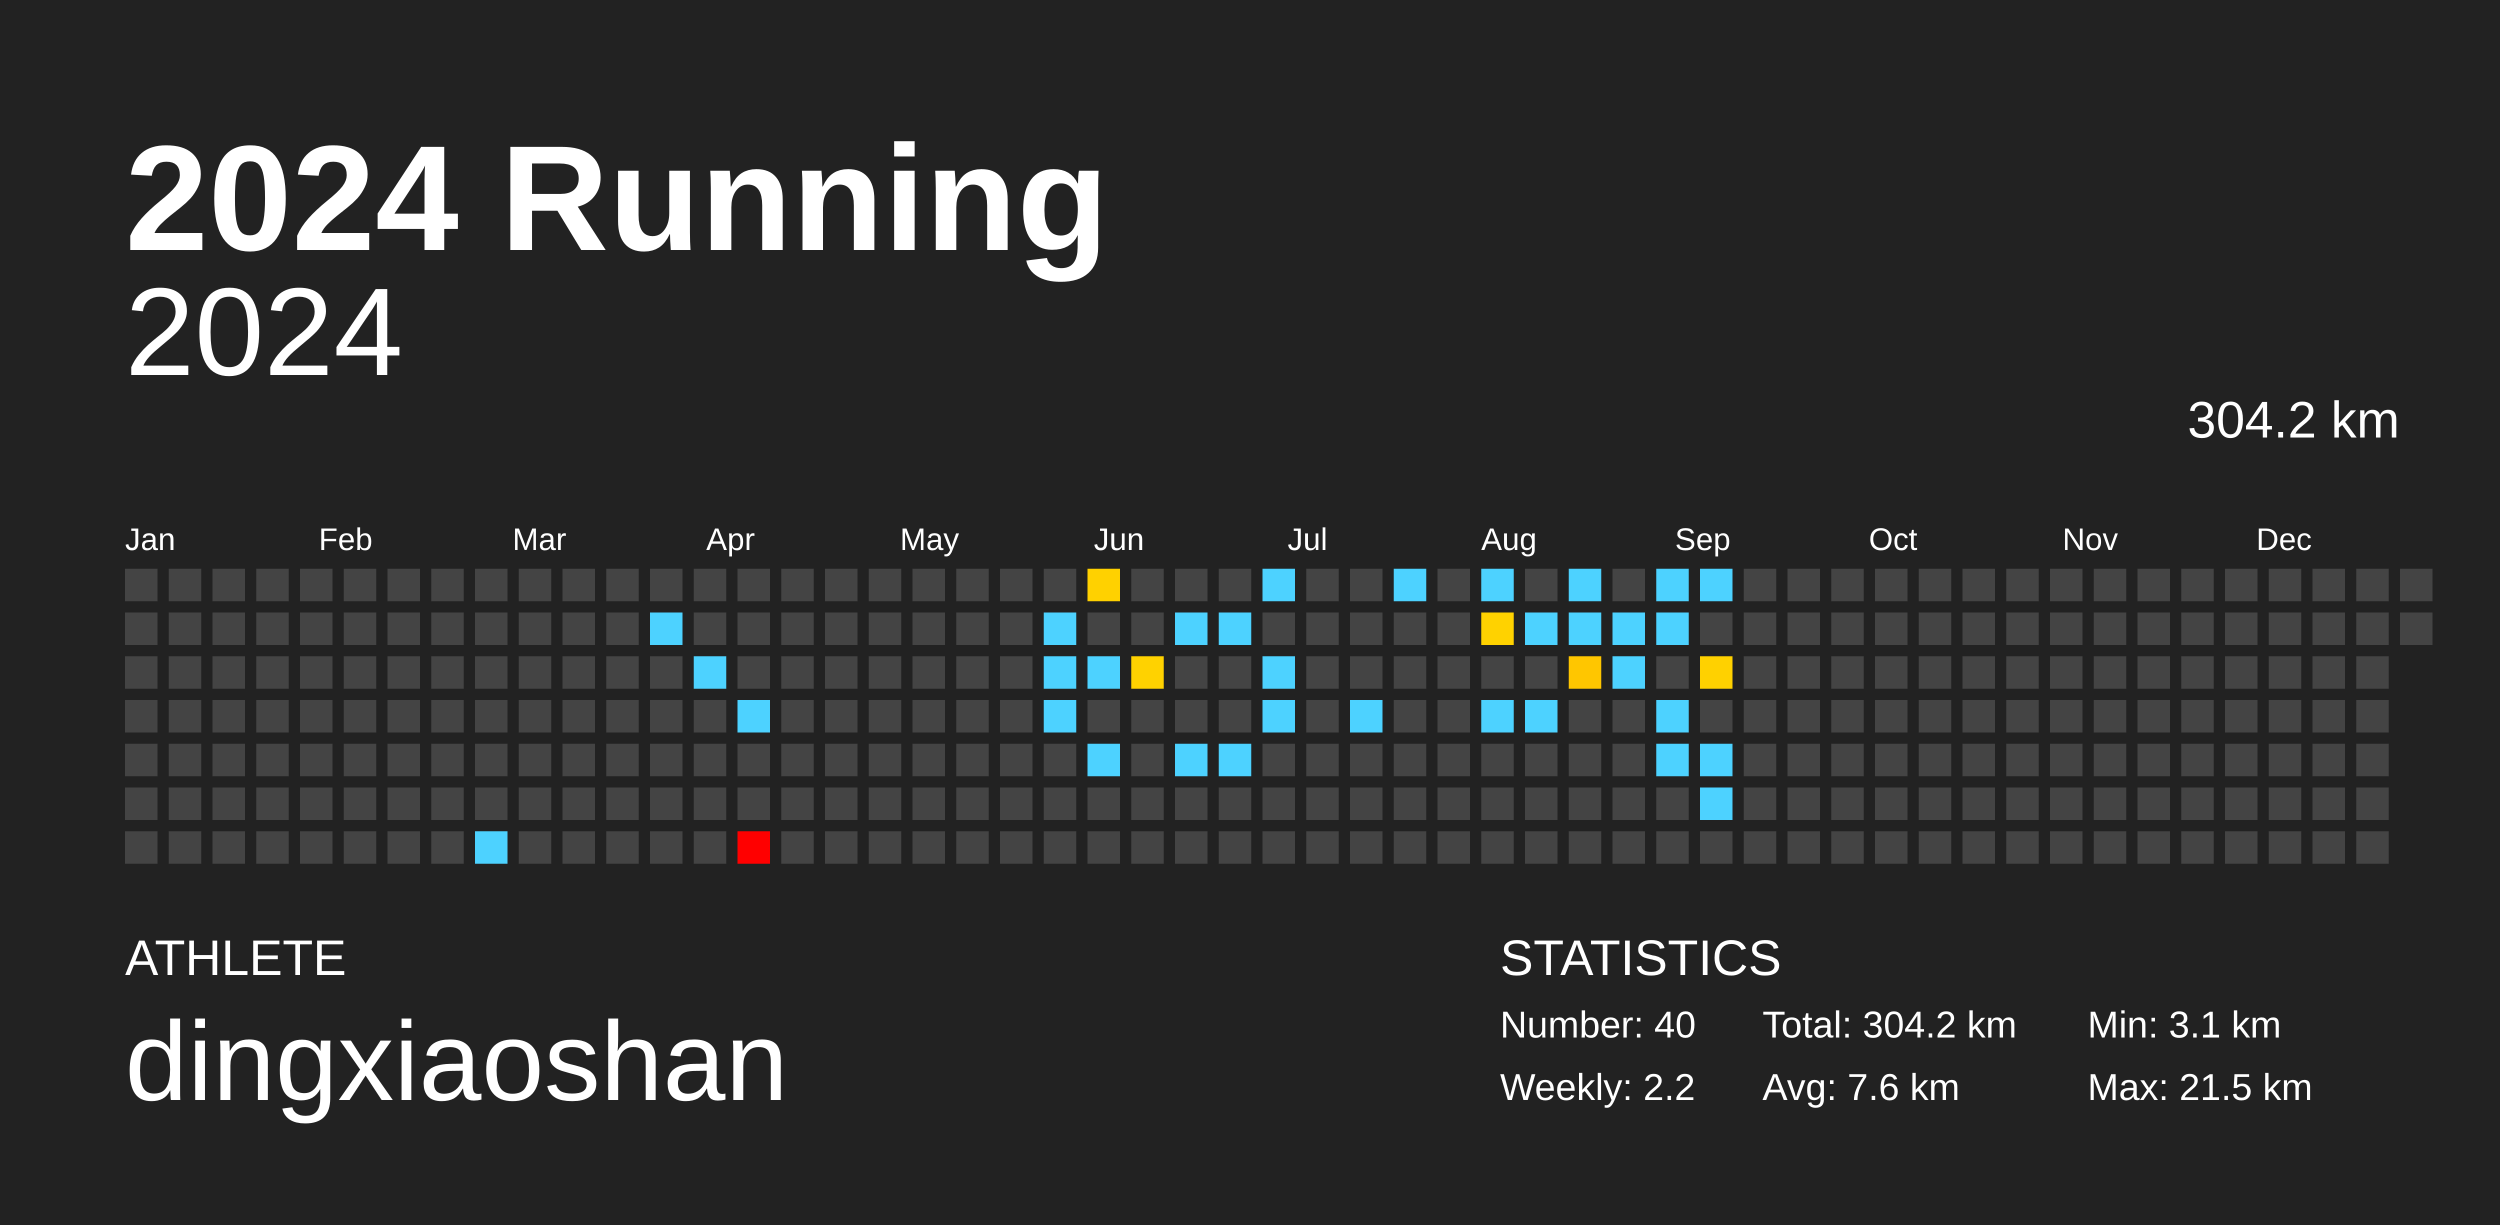
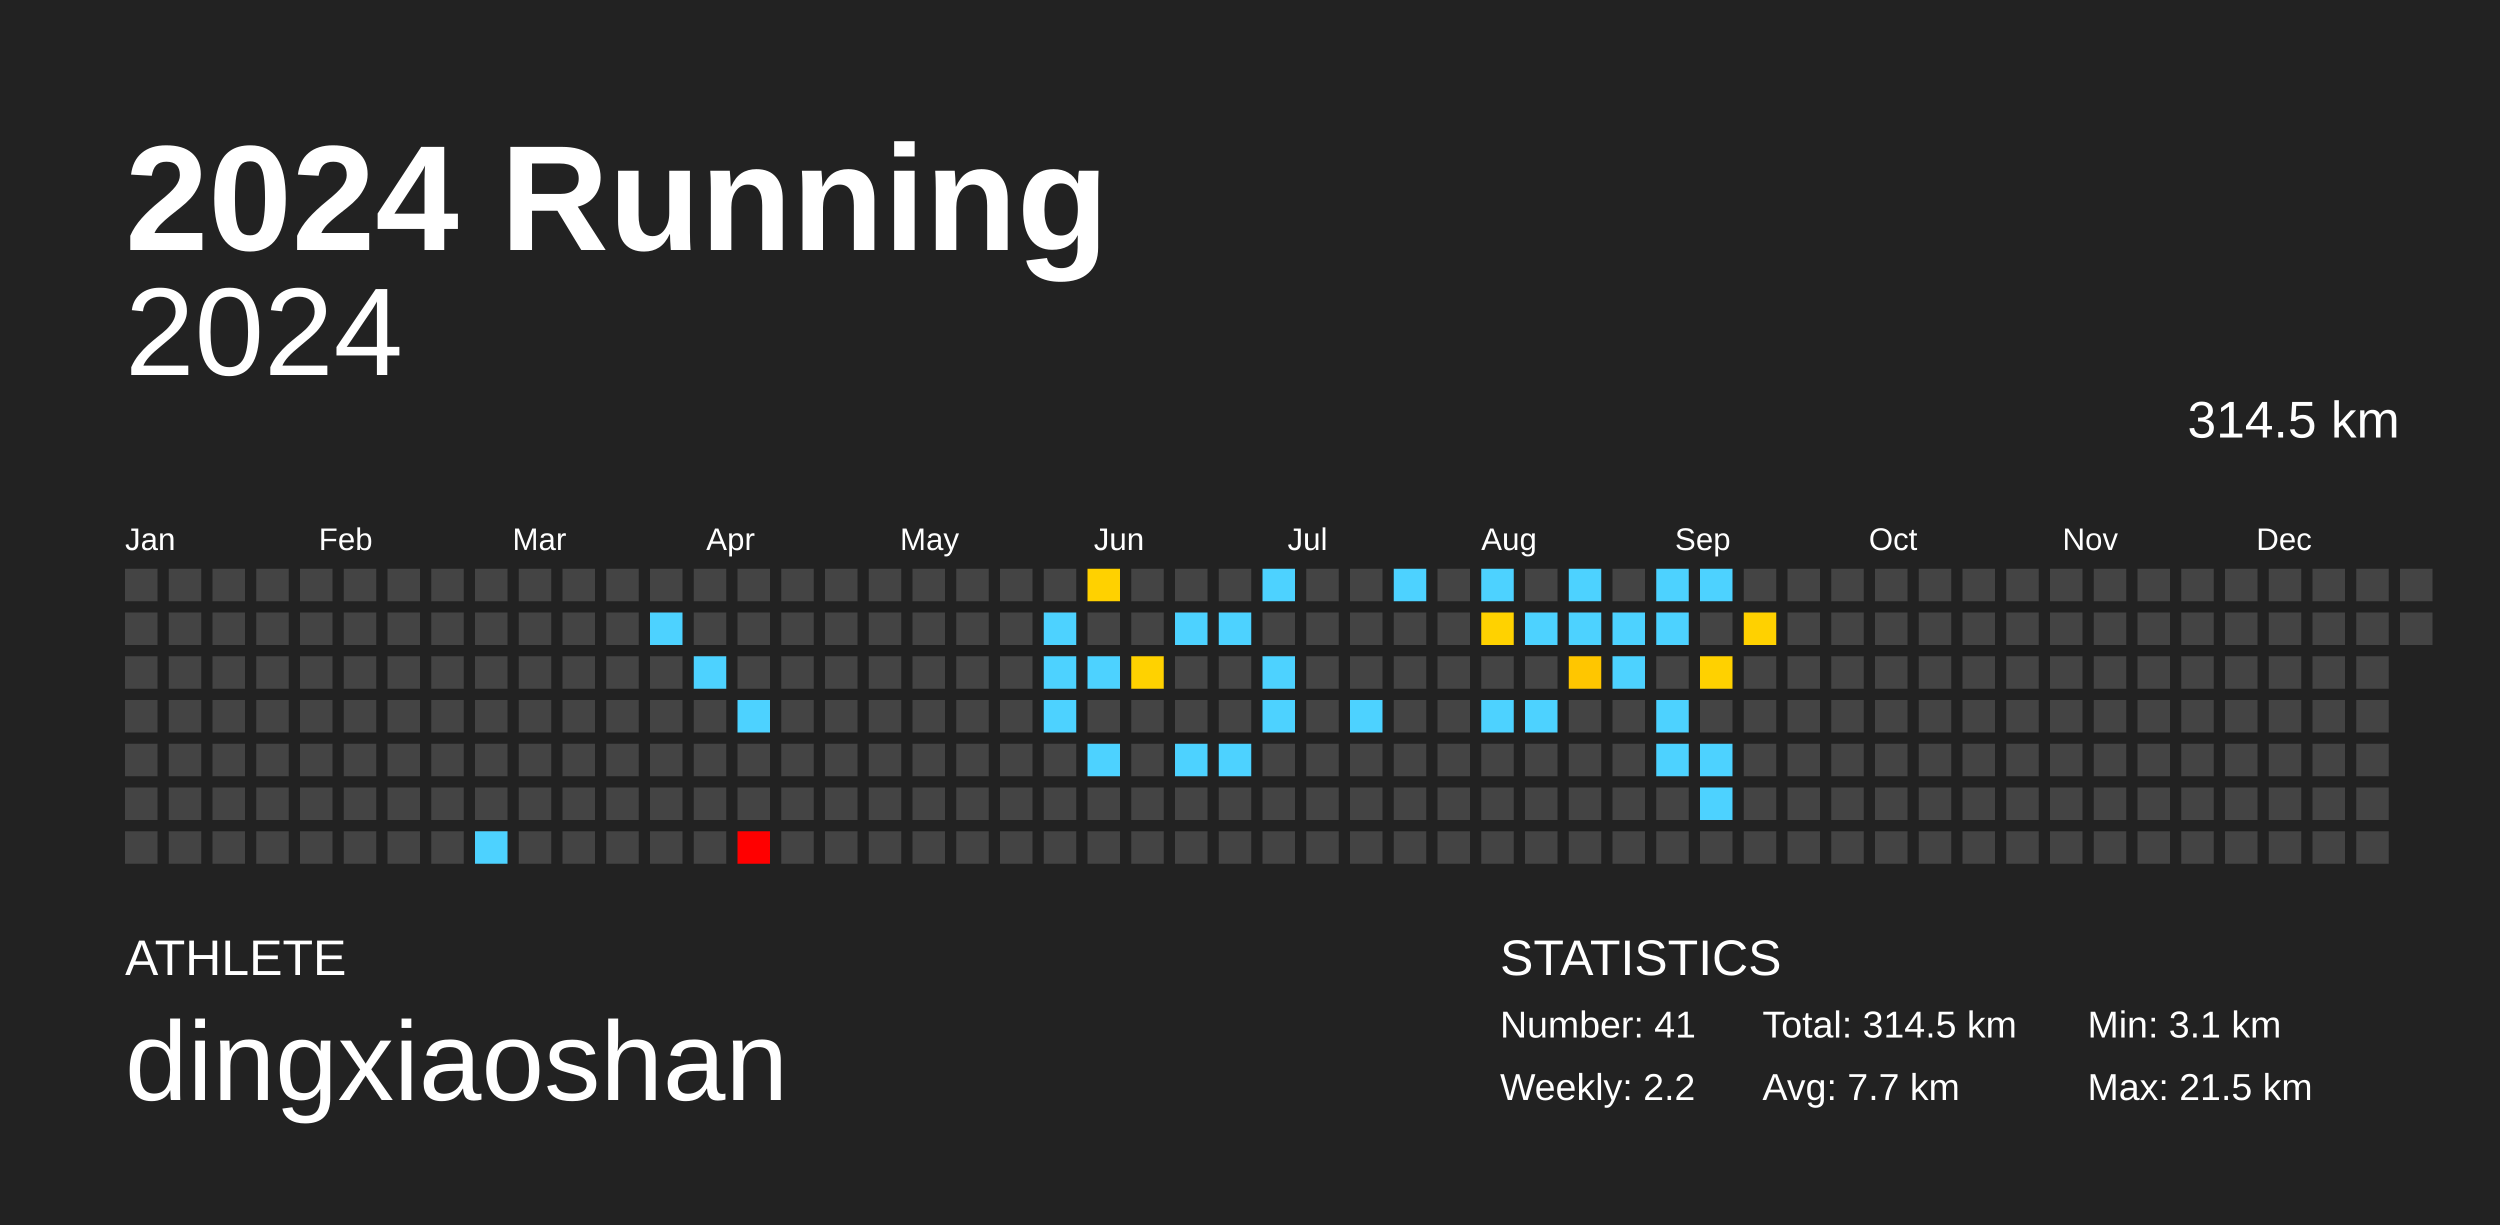
<svg xmlns="http://www.w3.org/2000/svg" baseProfile="full" height="98mm" version="1.1" viewBox="0,0,200,98" width="200mm">
  <defs />
  <rect fill="#222222" height="98" width="200" x="0" y="0" />
  <text fill="#FFFFFF" style="font-size:12px; font-family:Arial; font-weight:bold;" x="10" y="20">2024 Running</text>
  <text fill="#FFFFFF" style="font-size:4px; font-family:Arial" x="10" y="78">ATHLETE</text>
  <text fill="#FFFFFF" style="font-size:9px; font-family:Arial" x="10" y="88">dingxiaoshan</text>
  <text fill="#FFFFFF" style="font-size:4px; font-family:Arial" x="120" y="78">STATISTICS</text>
-   <text fill="#FFFFFF" style="font-size:3px; font-family:Arial" x="120" y="83">Number: 40</text>
+   <text fill="#FFFFFF" style="font-size:3px; font-family:Arial" x="120" y="83">Number: 41</text>
  <text fill="#FFFFFF" style="font-size:3px; font-family:Arial" x="120" y="88">Weekly: 2.2</text>
-   <text fill="#FFFFFF" style="font-size:3px; font-family:Arial" x="141" y="83">Total: 304.2 km</text>
-   <text fill="#FFFFFF" style="font-size:3px; font-family:Arial" x="141" y="88">Avg: 7.6 km</text>
+   <text fill="#FFFFFF" style="font-size:3px; font-family:Arial" x="141" y="83">Total: 314.5 km</text>
+   <text fill="#FFFFFF" style="font-size:3px; font-family:Arial" x="141" y="88">Avg: 7.7 km</text>
  <text fill="#FFFFFF" style="font-size:3px; font-family:Arial" x="167" y="83">Min: 3.1 km</text>
  <text fill="#FFFFFF" style="font-size:3px; font-family:Arial" x="167" y="88">Max: 21.5 km</text>
  <text alignment-baseline="hanging" fill="#FFFFFF" style="font-size:10.0px; font-family:Arial;" x="10" y="30">2024</text>
-   <text alignment-baseline="hanging" fill="#FFFFFF" style="font-size:4.125px; font-family:Arial;" x="175" y="35">304.2 km</text>
+   <text alignment-baseline="hanging" fill="#FFFFFF" style="font-size:4.125px; font-family:Arial;" x="175" y="35">314.5 km</text>
  <text fill="#FFFFFF" style="font-size:2.5px; font-family:Arial" x="10.0" y="44">Jan</text>
  <text fill="#FFFFFF" style="font-size:2.5px; font-family:Arial" x="25.5" y="44">Feb</text>
  <text fill="#FFFFFF" style="font-size:2.5px; font-family:Arial" x="41.0" y="44">Mar</text>
  <text fill="#FFFFFF" style="font-size:2.5px; font-family:Arial" x="56.5" y="44">Apr</text>
  <text fill="#FFFFFF" style="font-size:2.5px; font-family:Arial" x="72.0" y="44">May</text>
  <text fill="#FFFFFF" style="font-size:2.5px; font-family:Arial" x="87.5" y="44">Jun</text>
  <text fill="#FFFFFF" style="font-size:2.5px; font-family:Arial" x="103.0" y="44">Jul</text>
  <text fill="#FFFFFF" style="font-size:2.5px; font-family:Arial" x="118.5" y="44">Aug</text>
  <text fill="#FFFFFF" style="font-size:2.5px; font-family:Arial" x="134.0" y="44">Sep</text>
  <text fill="#FFFFFF" style="font-size:2.5px; font-family:Arial" x="149.5" y="44">Oct</text>
  <text fill="#FFFFFF" style="font-size:2.5px; font-family:Arial" x="165.0" y="44">Nov</text>
  <text fill="#FFFFFF" style="font-size:2.5px; font-family:Arial" x="180.5" y="44">Dec</text>
  <rect fill="#444444" height="2.6" width="2.6" x="10.0" y="45.5" />
  <rect fill="#444444" height="2.6" width="2.6" x="10.0" y="49.0" />
  <rect fill="#444444" height="2.6" width="2.6" x="10.0" y="52.5" />
  <rect fill="#444444" height="2.6" width="2.6" x="10.0" y="56.0" />
  <rect fill="#444444" height="2.6" width="2.6" x="10.0" y="59.5" />
  <rect fill="#444444" height="2.6" width="2.6" x="10.0" y="63.0" />
  <rect fill="#444444" height="2.6" width="2.6" x="10.0" y="66.5" />
  <rect fill="#444444" height="2.6" width="2.6" x="13.5" y="45.5" />
  <rect fill="#444444" height="2.6" width="2.6" x="13.5" y="49.0" />
  <rect fill="#444444" height="2.6" width="2.6" x="13.5" y="52.5" />
  <rect fill="#444444" height="2.6" width="2.6" x="13.5" y="56.0" />
  <rect fill="#444444" height="2.6" width="2.6" x="13.5" y="59.5" />
  <rect fill="#444444" height="2.6" width="2.6" x="13.5" y="63.0" />
  <rect fill="#444444" height="2.6" width="2.6" x="13.5" y="66.5" />
  <rect fill="#444444" height="2.6" width="2.6" x="17.0" y="45.5" />
  <rect fill="#444444" height="2.6" width="2.6" x="17.0" y="49.0" />
  <rect fill="#444444" height="2.6" width="2.6" x="17.0" y="52.5" />
  <rect fill="#444444" height="2.6" width="2.6" x="17.0" y="56.0" />
  <rect fill="#444444" height="2.6" width="2.6" x="17.0" y="59.5" />
  <rect fill="#444444" height="2.6" width="2.6" x="17.0" y="63.0" />
  <rect fill="#444444" height="2.6" width="2.6" x="17.0" y="66.5" />
  <rect fill="#444444" height="2.6" width="2.6" x="20.5" y="45.5" />
  <rect fill="#444444" height="2.6" width="2.6" x="20.5" y="49.0" />
  <rect fill="#444444" height="2.6" width="2.6" x="20.5" y="52.5" />
  <rect fill="#444444" height="2.6" width="2.6" x="20.5" y="56.0" />
  <rect fill="#444444" height="2.6" width="2.6" x="20.5" y="59.5" />
  <rect fill="#444444" height="2.6" width="2.6" x="20.5" y="63.0" />
  <rect fill="#444444" height="2.6" width="2.6" x="20.5" y="66.5" />
  <rect fill="#444444" height="2.6" width="2.6" x="24.0" y="45.5" />
  <rect fill="#444444" height="2.6" width="2.6" x="24.0" y="49.0" />
  <rect fill="#444444" height="2.6" width="2.6" x="24.0" y="52.5" />
  <rect fill="#444444" height="2.6" width="2.6" x="24.0" y="56.0" />
  <rect fill="#444444" height="2.6" width="2.6" x="24.0" y="59.5" />
  <rect fill="#444444" height="2.6" width="2.6" x="24.0" y="63.0" />
  <rect fill="#444444" height="2.6" width="2.6" x="24.0" y="66.5" />
  <rect fill="#444444" height="2.6" width="2.6" x="27.5" y="45.5" />
  <rect fill="#444444" height="2.6" width="2.6" x="27.5" y="49.0" />
  <rect fill="#444444" height="2.6" width="2.6" x="27.5" y="52.5" />
  <rect fill="#444444" height="2.6" width="2.6" x="27.5" y="56.0" />
  <rect fill="#444444" height="2.6" width="2.6" x="27.5" y="59.5" />
  <rect fill="#444444" height="2.6" width="2.6" x="27.5" y="63.0" />
  <rect fill="#444444" height="2.6" width="2.6" x="27.5" y="66.5" />
  <rect fill="#444444" height="2.6" width="2.6" x="31.0" y="45.5" />
  <rect fill="#444444" height="2.6" width="2.6" x="31.0" y="49.0" />
  <rect fill="#444444" height="2.6" width="2.6" x="31.0" y="52.5" />
  <rect fill="#444444" height="2.6" width="2.6" x="31.0" y="56.0" />
  <rect fill="#444444" height="2.6" width="2.6" x="31.0" y="59.5" />
  <rect fill="#444444" height="2.6" width="2.6" x="31.0" y="63.0" />
  <rect fill="#444444" height="2.6" width="2.6" x="31.0" y="66.5" />
  <rect fill="#444444" height="2.6" width="2.6" x="34.5" y="45.5" />
  <rect fill="#444444" height="2.6" width="2.6" x="34.5" y="49.0" />
  <rect fill="#444444" height="2.6" width="2.6" x="34.5" y="52.5" />
  <rect fill="#444444" height="2.6" width="2.6" x="34.5" y="56.0" />
  <rect fill="#444444" height="2.6" width="2.6" x="34.5" y="59.5" />
  <rect fill="#444444" height="2.6" width="2.6" x="34.5" y="63.0" />
  <rect fill="#444444" height="2.6" width="2.6" x="34.5" y="66.5" />
  <rect fill="#444444" height="2.6" width="2.6" x="38.0" y="45.5" />
  <rect fill="#444444" height="2.6" width="2.6" x="38.0" y="49.0" />
  <rect fill="#444444" height="2.6" width="2.6" x="38.0" y="52.5" />
  <rect fill="#444444" height="2.6" width="2.6" x="38.0" y="56.0" />
  <rect fill="#444444" height="2.6" width="2.6" x="38.0" y="59.5" />
  <rect fill="#444444" height="2.6" width="2.6" x="38.0" y="63.0" />
  <rect fill="#4dd2ff" height="2.6" width="2.6" x="38.0" y="66.5" />
  <rect fill="#444444" height="2.6" width="2.6" x="41.5" y="45.5" />
  <rect fill="#444444" height="2.6" width="2.6" x="41.5" y="49.0" />
  <rect fill="#444444" height="2.6" width="2.6" x="41.5" y="52.5" />
  <rect fill="#444444" height="2.6" width="2.6" x="41.5" y="56.0" />
  <rect fill="#444444" height="2.6" width="2.6" x="41.5" y="59.5" />
  <rect fill="#444444" height="2.6" width="2.6" x="41.5" y="63.0" />
  <rect fill="#444444" height="2.6" width="2.6" x="41.5" y="66.5" />
  <rect fill="#444444" height="2.6" width="2.6" x="45.0" y="45.5" />
  <rect fill="#444444" height="2.6" width="2.6" x="45.0" y="49.0" />
  <rect fill="#444444" height="2.6" width="2.6" x="45.0" y="52.5" />
  <rect fill="#444444" height="2.6" width="2.6" x="45.0" y="56.0" />
  <rect fill="#444444" height="2.6" width="2.6" x="45.0" y="59.5" />
  <rect fill="#444444" height="2.6" width="2.6" x="45.0" y="63.0" />
  <rect fill="#444444" height="2.6" width="2.6" x="45.0" y="66.5" />
  <rect fill="#444444" height="2.6" width="2.6" x="48.5" y="45.5" />
  <rect fill="#444444" height="2.6" width="2.6" x="48.5" y="49.0" />
  <rect fill="#444444" height="2.6" width="2.6" x="48.5" y="52.5" />
  <rect fill="#444444" height="2.6" width="2.6" x="48.5" y="56.0" />
  <rect fill="#444444" height="2.6" width="2.6" x="48.5" y="59.5" />
  <rect fill="#444444" height="2.6" width="2.6" x="48.5" y="63.0" />
  <rect fill="#444444" height="2.6" width="2.6" x="48.5" y="66.5" />
  <rect fill="#444444" height="2.6" width="2.6" x="52.0" y="45.5" />
  <rect fill="#4dd2ff" height="2.6" width="2.6" x="52.0" y="49.0" />
  <rect fill="#444444" height="2.6" width="2.6" x="52.0" y="52.5" />
  <rect fill="#444444" height="2.6" width="2.6" x="52.0" y="56.0" />
  <rect fill="#444444" height="2.6" width="2.6" x="52.0" y="59.5" />
  <rect fill="#444444" height="2.6" width="2.6" x="52.0" y="63.0" />
  <rect fill="#444444" height="2.6" width="2.6" x="52.0" y="66.5" />
  <rect fill="#444444" height="2.6" width="2.6" x="55.5" y="45.5" />
  <rect fill="#444444" height="2.6" width="2.6" x="55.5" y="49.0" />
  <rect fill="#4dd2ff" height="2.6" width="2.6" x="55.5" y="52.5" />
  <rect fill="#444444" height="2.6" width="2.6" x="55.5" y="56.0" />
  <rect fill="#444444" height="2.6" width="2.6" x="55.5" y="59.5" />
  <rect fill="#444444" height="2.6" width="2.6" x="55.5" y="63.0" />
  <rect fill="#444444" height="2.6" width="2.6" x="55.5" y="66.5" />
  <rect fill="#444444" height="2.6" width="2.6" x="59.0" y="45.5" />
  <rect fill="#444444" height="2.6" width="2.6" x="59.0" y="49.0" />
  <rect fill="#444444" height="2.6" width="2.6" x="59.0" y="52.5" />
  <rect fill="#4dd2ff" height="2.6" width="2.6" x="59.0" y="56.0" />
  <rect fill="#444444" height="2.6" width="2.6" x="59.0" y="59.5" />
  <rect fill="#444444" height="2.6" width="2.6" x="59.0" y="63.0" />
  <rect fill="red" height="2.6" width="2.6" x="59.0" y="66.5" />
  <rect fill="#444444" height="2.6" width="2.6" x="62.5" y="45.5" />
  <rect fill="#444444" height="2.6" width="2.6" x="62.5" y="49.0" />
  <rect fill="#444444" height="2.6" width="2.6" x="62.5" y="52.5" />
  <rect fill="#444444" height="2.6" width="2.6" x="62.5" y="56.0" />
  <rect fill="#444444" height="2.6" width="2.6" x="62.5" y="59.5" />
  <rect fill="#444444" height="2.6" width="2.6" x="62.5" y="63.0" />
  <rect fill="#444444" height="2.6" width="2.6" x="62.5" y="66.5" />
  <rect fill="#444444" height="2.6" width="2.6" x="66.0" y="45.5" />
  <rect fill="#444444" height="2.6" width="2.6" x="66.0" y="49.0" />
  <rect fill="#444444" height="2.6" width="2.6" x="66.0" y="52.5" />
  <rect fill="#444444" height="2.6" width="2.6" x="66.0" y="56.0" />
  <rect fill="#444444" height="2.6" width="2.6" x="66.0" y="59.5" />
  <rect fill="#444444" height="2.6" width="2.6" x="66.0" y="63.0" />
  <rect fill="#444444" height="2.6" width="2.6" x="66.0" y="66.5" />
  <rect fill="#444444" height="2.6" width="2.6" x="69.5" y="45.5" />
  <rect fill="#444444" height="2.6" width="2.6" x="69.5" y="49.0" />
  <rect fill="#444444" height="2.6" width="2.6" x="69.5" y="52.5" />
  <rect fill="#444444" height="2.6" width="2.6" x="69.5" y="56.0" />
  <rect fill="#444444" height="2.6" width="2.6" x="69.5" y="59.5" />
  <rect fill="#444444" height="2.6" width="2.6" x="69.5" y="63.0" />
  <rect fill="#444444" height="2.6" width="2.6" x="69.5" y="66.5" />
  <rect fill="#444444" height="2.6" width="2.6" x="73.0" y="45.5" />
  <rect fill="#444444" height="2.6" width="2.6" x="73.0" y="49.0" />
  <rect fill="#444444" height="2.6" width="2.6" x="73.0" y="52.5" />
  <rect fill="#444444" height="2.6" width="2.6" x="73.0" y="56.0" />
  <rect fill="#444444" height="2.6" width="2.6" x="73.0" y="59.5" />
  <rect fill="#444444" height="2.6" width="2.6" x="73.0" y="63.0" />
  <rect fill="#444444" height="2.6" width="2.6" x="73.0" y="66.5" />
  <rect fill="#444444" height="2.6" width="2.6" x="76.5" y="45.5" />
  <rect fill="#444444" height="2.6" width="2.6" x="76.5" y="49.0" />
  <rect fill="#444444" height="2.6" width="2.6" x="76.5" y="52.5" />
  <rect fill="#444444" height="2.6" width="2.6" x="76.5" y="56.0" />
  <rect fill="#444444" height="2.6" width="2.6" x="76.5" y="59.5" />
  <rect fill="#444444" height="2.6" width="2.6" x="76.5" y="63.0" />
  <rect fill="#444444" height="2.6" width="2.6" x="76.5" y="66.5" />
  <rect fill="#444444" height="2.6" width="2.6" x="80.0" y="45.5" />
  <rect fill="#444444" height="2.6" width="2.6" x="80.0" y="49.0" />
  <rect fill="#444444" height="2.6" width="2.6" x="80.0" y="52.5" />
  <rect fill="#444444" height="2.6" width="2.6" x="80.0" y="56.0" />
  <rect fill="#444444" height="2.6" width="2.6" x="80.0" y="59.5" />
  <rect fill="#444444" height="2.6" width="2.6" x="80.0" y="63.0" />
  <rect fill="#444444" height="2.6" width="2.6" x="80.0" y="66.5" />
  <rect fill="#444444" height="2.6" width="2.6" x="83.5" y="45.5" />
  <rect fill="#4dd2ff" height="2.6" width="2.6" x="83.5" y="49.0" />
  <rect fill="#4dd2ff" height="2.6" width="2.6" x="83.5" y="52.5" />
  <rect fill="#4dd2ff" height="2.6" width="2.6" x="83.5" y="56.0" />
  <rect fill="#444444" height="2.6" width="2.6" x="83.5" y="59.5" />
  <rect fill="#444444" height="2.6" width="2.6" x="83.5" y="63.0" />
  <rect fill="#444444" height="2.6" width="2.6" x="83.5" y="66.5" />
  <rect fill="#ffd100" height="2.6" width="2.6" x="87.0" y="45.5" />
  <rect fill="#444444" height="2.6" width="2.6" x="87.0" y="49.0" />
  <rect fill="#4dd2ff" height="2.6" width="2.6" x="87.0" y="52.5" />
  <rect fill="#444444" height="2.6" width="2.6" x="87.0" y="56.0" />
  <rect fill="#4dd2ff" height="2.6" width="2.6" x="87.0" y="59.5" />
  <rect fill="#444444" height="2.6" width="2.6" x="87.0" y="63.0" />
  <rect fill="#444444" height="2.6" width="2.6" x="87.0" y="66.5" />
  <rect fill="#444444" height="2.6" width="2.6" x="90.5" y="45.5" />
  <rect fill="#444444" height="2.6" width="2.6" x="90.5" y="49.0" />
  <rect fill="#ffd200" height="2.6" width="2.6" x="90.5" y="52.5" />
  <rect fill="#444444" height="2.6" width="2.6" x="90.5" y="56.0" />
  <rect fill="#444444" height="2.6" width="2.6" x="90.5" y="59.5" />
  <rect fill="#444444" height="2.6" width="2.6" x="90.5" y="63.0" />
  <rect fill="#444444" height="2.6" width="2.6" x="90.5" y="66.5" />
  <rect fill="#444444" height="2.6" width="2.6" x="94.0" y="45.5" />
  <rect fill="#4dd2ff" height="2.6" width="2.6" x="94.0" y="49.0" />
  <rect fill="#444444" height="2.6" width="2.6" x="94.0" y="52.5" />
  <rect fill="#444444" height="2.6" width="2.6" x="94.0" y="56.0" />
  <rect fill="#4dd2ff" height="2.6" width="2.6" x="94.0" y="59.5" />
  <rect fill="#444444" height="2.6" width="2.6" x="94.0" y="63.0" />
  <rect fill="#444444" height="2.6" width="2.6" x="94.0" y="66.5" />
  <rect fill="#444444" height="2.6" width="2.6" x="97.5" y="45.5" />
  <rect fill="#4dd2ff" height="2.6" width="2.6" x="97.5" y="49.0" />
  <rect fill="#444444" height="2.6" width="2.6" x="97.5" y="52.5" />
  <rect fill="#444444" height="2.6" width="2.6" x="97.5" y="56.0" />
  <rect fill="#4dd2ff" height="2.6" width="2.6" x="97.5" y="59.5" />
  <rect fill="#444444" height="2.6" width="2.6" x="97.5" y="63.0" />
  <rect fill="#444444" height="2.6" width="2.6" x="97.5" y="66.5" />
  <rect fill="#4dd2ff" height="2.6" width="2.6" x="101.0" y="45.5" />
  <rect fill="#444444" height="2.6" width="2.6" x="101.0" y="49.0" />
  <rect fill="#4dd2ff" height="2.6" width="2.6" x="101.0" y="52.5" />
  <rect fill="#4dd2ff" height="2.6" width="2.6" x="101.0" y="56.0" />
  <rect fill="#444444" height="2.6" width="2.6" x="101.0" y="59.5" />
  <rect fill="#444444" height="2.6" width="2.6" x="101.0" y="63.0" />
  <rect fill="#444444" height="2.6" width="2.6" x="101.0" y="66.5" />
  <rect fill="#444444" height="2.6" width="2.6" x="104.5" y="45.5" />
  <rect fill="#444444" height="2.6" width="2.6" x="104.5" y="49.0" />
  <rect fill="#444444" height="2.6" width="2.6" x="104.5" y="52.5" />
  <rect fill="#444444" height="2.6" width="2.6" x="104.5" y="56.0" />
  <rect fill="#444444" height="2.6" width="2.6" x="104.5" y="59.5" />
  <rect fill="#444444" height="2.6" width="2.6" x="104.5" y="63.0" />
  <rect fill="#444444" height="2.6" width="2.6" x="104.5" y="66.5" />
  <rect fill="#444444" height="2.6" width="2.6" x="108.0" y="45.5" />
  <rect fill="#444444" height="2.6" width="2.6" x="108.0" y="49.0" />
  <rect fill="#444444" height="2.6" width="2.6" x="108.0" y="52.5" />
  <rect fill="#4dd2ff" height="2.6" width="2.6" x="108.0" y="56.0" />
  <rect fill="#444444" height="2.6" width="2.6" x="108.0" y="59.5" />
  <rect fill="#444444" height="2.6" width="2.6" x="108.0" y="63.0" />
  <rect fill="#444444" height="2.6" width="2.6" x="108.0" y="66.5" />
  <rect fill="#4dd2ff" height="2.6" width="2.6" x="111.5" y="45.5" />
  <rect fill="#444444" height="2.6" width="2.6" x="111.5" y="49.0" />
  <rect fill="#444444" height="2.6" width="2.6" x="111.5" y="52.5" />
  <rect fill="#444444" height="2.6" width="2.6" x="111.5" y="56.0" />
  <rect fill="#444444" height="2.6" width="2.6" x="111.5" y="59.5" />
  <rect fill="#444444" height="2.6" width="2.6" x="111.5" y="63.0" />
  <rect fill="#444444" height="2.6" width="2.6" x="111.5" y="66.5" />
  <rect fill="#444444" height="2.6" width="2.6" x="115.0" y="45.5" />
  <rect fill="#444444" height="2.6" width="2.6" x="115.0" y="49.0" />
  <rect fill="#444444" height="2.6" width="2.6" x="115.0" y="52.5" />
  <rect fill="#444444" height="2.6" width="2.6" x="115.0" y="56.0" />
  <rect fill="#444444" height="2.6" width="2.6" x="115.0" y="59.5" />
  <rect fill="#444444" height="2.6" width="2.6" x="115.0" y="63.0" />
  <rect fill="#444444" height="2.6" width="2.6" x="115.0" y="66.5" />
  <rect fill="#4dd2ff" height="2.6" width="2.6" x="118.5" y="45.5" />
  <rect fill="#ffd200" height="2.6" width="2.6" x="118.5" y="49.0" />
  <rect fill="#444444" height="2.6" width="2.6" x="118.5" y="52.5" />
  <rect fill="#4dd2ff" height="2.6" width="2.6" x="118.5" y="56.0" />
  <rect fill="#444444" height="2.6" width="2.6" x="118.5" y="59.5" />
  <rect fill="#444444" height="2.6" width="2.6" x="118.5" y="63.0" />
  <rect fill="#444444" height="2.6" width="2.6" x="118.5" y="66.5" />
  <rect fill="#444444" height="2.6" width="2.6" x="122.0" y="45.5" />
  <rect fill="#4dd2ff" height="2.6" width="2.6" x="122.0" y="49.0" />
  <rect fill="#444444" height="2.6" width="2.6" x="122.0" y="52.5" />
  <rect fill="#4dd2ff" height="2.6" width="2.6" x="122.0" y="56.0" />
  <rect fill="#444444" height="2.6" width="2.6" x="122.0" y="59.5" />
  <rect fill="#444444" height="2.6" width="2.6" x="122.0" y="63.0" />
  <rect fill="#444444" height="2.6" width="2.6" x="122.0" y="66.5" />
  <rect fill="#4dd2ff" height="2.6" width="2.6" x="125.5" y="45.5" />
  <rect fill="#4dd2ff" height="2.6" width="2.6" x="125.5" y="49.0" />
  <rect fill="#ffc600" height="2.6" width="2.6" x="125.5" y="52.5" />
  <rect fill="#444444" height="2.6" width="2.6" x="125.5" y="56.0" />
  <rect fill="#444444" height="2.6" width="2.6" x="125.5" y="59.5" />
  <rect fill="#444444" height="2.6" width="2.6" x="125.5" y="63.0" />
  <rect fill="#444444" height="2.6" width="2.6" x="125.5" y="66.5" />
  <rect fill="#444444" height="2.6" width="2.6" x="129.0" y="45.5" />
  <rect fill="#4dd2ff" height="2.6" width="2.6" x="129.0" y="49.0" />
  <rect fill="#4dd2ff" height="2.6" width="2.6" x="129.0" y="52.5" />
  <rect fill="#444444" height="2.6" width="2.6" x="129.0" y="56.0" />
  <rect fill="#444444" height="2.6" width="2.6" x="129.0" y="59.5" />
  <rect fill="#444444" height="2.6" width="2.6" x="129.0" y="63.0" />
  <rect fill="#444444" height="2.6" width="2.6" x="129.0" y="66.5" />
  <rect fill="#4dd2ff" height="2.6" width="2.6" x="132.5" y="45.5" />
  <rect fill="#4dd2ff" height="2.6" width="2.6" x="132.5" y="49.0" />
  <rect fill="#444444" height="2.6" width="2.6" x="132.5" y="52.5" />
  <rect fill="#4dd2ff" height="2.6" width="2.6" x="132.5" y="56.0" />
  <rect fill="#4dd2ff" height="2.6" width="2.6" x="132.5" y="59.5" />
  <rect fill="#444444" height="2.6" width="2.6" x="132.5" y="63.0" />
  <rect fill="#444444" height="2.6" width="2.6" x="132.5" y="66.5" />
  <rect fill="#4dd2ff" height="2.6" width="2.6" x="136.0" y="45.5" />
  <rect fill="#444444" height="2.6" width="2.6" x="136.0" y="49.0" />
  <rect fill="#ffd100" height="2.6" width="2.6" x="136.0" y="52.5" />
  <rect fill="#444444" height="2.6" width="2.6" x="136.0" y="56.0" />
  <rect fill="#4dd2ff" height="2.6" width="2.6" x="136.0" y="59.5" />
  <rect fill="#4dd2ff" height="2.6" width="2.6" x="136.0" y="63.0" />
  <rect fill="#444444" height="2.6" width="2.6" x="136.0" y="66.5" />
  <rect fill="#444444" height="2.6" width="2.6" x="139.5" y="45.5" />
-   <rect fill="#444444" height="2.6" width="2.6" x="139.5" y="49.0" />
+   <rect fill="#ffd100" height="2.6" width="2.6" x="139.5" y="49.0" />
  <rect fill="#444444" height="2.6" width="2.6" x="139.5" y="52.5" />
  <rect fill="#444444" height="2.6" width="2.6" x="139.5" y="56.0" />
  <rect fill="#444444" height="2.6" width="2.6" x="139.5" y="59.5" />
  <rect fill="#444444" height="2.6" width="2.6" x="139.5" y="63.0" />
  <rect fill="#444444" height="2.6" width="2.6" x="139.5" y="66.5" />
  <rect fill="#444444" height="2.6" width="2.6" x="143.0" y="45.5" />
  <rect fill="#444444" height="2.6" width="2.6" x="143.0" y="49.0" />
  <rect fill="#444444" height="2.6" width="2.6" x="143.0" y="52.5" />
  <rect fill="#444444" height="2.6" width="2.6" x="143.0" y="56.0" />
  <rect fill="#444444" height="2.6" width="2.6" x="143.0" y="59.5" />
  <rect fill="#444444" height="2.6" width="2.6" x="143.0" y="63.0" />
  <rect fill="#444444" height="2.6" width="2.6" x="143.0" y="66.5" />
  <rect fill="#444444" height="2.6" width="2.6" x="146.5" y="45.5" />
  <rect fill="#444444" height="2.6" width="2.6" x="146.5" y="49.0" />
  <rect fill="#444444" height="2.6" width="2.6" x="146.5" y="52.5" />
  <rect fill="#444444" height="2.6" width="2.6" x="146.5" y="56.0" />
  <rect fill="#444444" height="2.6" width="2.6" x="146.5" y="59.5" />
  <rect fill="#444444" height="2.6" width="2.6" x="146.5" y="63.0" />
  <rect fill="#444444" height="2.6" width="2.6" x="146.5" y="66.5" />
  <rect fill="#444444" height="2.6" width="2.6" x="150.0" y="45.5" />
  <rect fill="#444444" height="2.6" width="2.6" x="150.0" y="49.0" />
  <rect fill="#444444" height="2.6" width="2.6" x="150.0" y="52.5" />
  <rect fill="#444444" height="2.6" width="2.6" x="150.0" y="56.0" />
  <rect fill="#444444" height="2.6" width="2.6" x="150.0" y="59.5" />
  <rect fill="#444444" height="2.6" width="2.6" x="150.0" y="63.0" />
  <rect fill="#444444" height="2.6" width="2.6" x="150.0" y="66.5" />
  <rect fill="#444444" height="2.6" width="2.6" x="153.5" y="45.5" />
  <rect fill="#444444" height="2.6" width="2.6" x="153.5" y="49.0" />
  <rect fill="#444444" height="2.6" width="2.6" x="153.5" y="52.5" />
  <rect fill="#444444" height="2.6" width="2.6" x="153.5" y="56.0" />
  <rect fill="#444444" height="2.6" width="2.6" x="153.5" y="59.5" />
  <rect fill="#444444" height="2.6" width="2.6" x="153.5" y="63.0" />
  <rect fill="#444444" height="2.6" width="2.6" x="153.5" y="66.5" />
  <rect fill="#444444" height="2.6" width="2.6" x="157.0" y="45.5" />
  <rect fill="#444444" height="2.6" width="2.6" x="157.0" y="49.0" />
  <rect fill="#444444" height="2.6" width="2.6" x="157.0" y="52.5" />
  <rect fill="#444444" height="2.6" width="2.6" x="157.0" y="56.0" />
  <rect fill="#444444" height="2.6" width="2.6" x="157.0" y="59.5" />
  <rect fill="#444444" height="2.6" width="2.6" x="157.0" y="63.0" />
  <rect fill="#444444" height="2.6" width="2.6" x="157.0" y="66.5" />
  <rect fill="#444444" height="2.6" width="2.6" x="160.5" y="45.5" />
  <rect fill="#444444" height="2.6" width="2.6" x="160.5" y="49.0" />
  <rect fill="#444444" height="2.6" width="2.6" x="160.5" y="52.5" />
  <rect fill="#444444" height="2.6" width="2.6" x="160.5" y="56.0" />
  <rect fill="#444444" height="2.6" width="2.6" x="160.5" y="59.5" />
  <rect fill="#444444" height="2.6" width="2.6" x="160.5" y="63.0" />
  <rect fill="#444444" height="2.6" width="2.6" x="160.5" y="66.5" />
  <rect fill="#444444" height="2.6" width="2.6" x="164.0" y="45.5" />
  <rect fill="#444444" height="2.6" width="2.6" x="164.0" y="49.0" />
  <rect fill="#444444" height="2.6" width="2.6" x="164.0" y="52.5" />
  <rect fill="#444444" height="2.6" width="2.6" x="164.0" y="56.0" />
  <rect fill="#444444" height="2.6" width="2.6" x="164.0" y="59.5" />
  <rect fill="#444444" height="2.6" width="2.6" x="164.0" y="63.0" />
  <rect fill="#444444" height="2.6" width="2.6" x="164.0" y="66.5" />
  <rect fill="#444444" height="2.6" width="2.6" x="167.5" y="45.5" />
  <rect fill="#444444" height="2.6" width="2.6" x="167.5" y="49.0" />
  <rect fill="#444444" height="2.6" width="2.6" x="167.5" y="52.5" />
  <rect fill="#444444" height="2.6" width="2.6" x="167.5" y="56.0" />
  <rect fill="#444444" height="2.6" width="2.6" x="167.5" y="59.5" />
  <rect fill="#444444" height="2.6" width="2.6" x="167.5" y="63.0" />
  <rect fill="#444444" height="2.6" width="2.6" x="167.5" y="66.5" />
  <rect fill="#444444" height="2.6" width="2.6" x="171.0" y="45.5" />
  <rect fill="#444444" height="2.6" width="2.6" x="171.0" y="49.0" />
  <rect fill="#444444" height="2.6" width="2.6" x="171.0" y="52.5" />
  <rect fill="#444444" height="2.6" width="2.6" x="171.0" y="56.0" />
  <rect fill="#444444" height="2.6" width="2.6" x="171.0" y="59.5" />
  <rect fill="#444444" height="2.6" width="2.6" x="171.0" y="63.0" />
  <rect fill="#444444" height="2.6" width="2.6" x="171.0" y="66.5" />
  <rect fill="#444444" height="2.6" width="2.6" x="174.5" y="45.5" />
  <rect fill="#444444" height="2.6" width="2.6" x="174.5" y="49.0" />
  <rect fill="#444444" height="2.6" width="2.6" x="174.5" y="52.5" />
  <rect fill="#444444" height="2.6" width="2.6" x="174.5" y="56.0" />
  <rect fill="#444444" height="2.6" width="2.6" x="174.5" y="59.5" />
  <rect fill="#444444" height="2.6" width="2.6" x="174.5" y="63.0" />
  <rect fill="#444444" height="2.6" width="2.6" x="174.5" y="66.5" />
  <rect fill="#444444" height="2.6" width="2.6" x="178.0" y="45.5" />
  <rect fill="#444444" height="2.6" width="2.6" x="178.0" y="49.0" />
  <rect fill="#444444" height="2.6" width="2.6" x="178.0" y="52.5" />
  <rect fill="#444444" height="2.6" width="2.6" x="178.0" y="56.0" />
  <rect fill="#444444" height="2.6" width="2.6" x="178.0" y="59.5" />
  <rect fill="#444444" height="2.6" width="2.6" x="178.0" y="63.0" />
  <rect fill="#444444" height="2.6" width="2.6" x="178.0" y="66.5" />
  <rect fill="#444444" height="2.6" width="2.6" x="181.5" y="45.5" />
  <rect fill="#444444" height="2.6" width="2.6" x="181.5" y="49.0" />
  <rect fill="#444444" height="2.6" width="2.6" x="181.5" y="52.5" />
  <rect fill="#444444" height="2.6" width="2.6" x="181.5" y="56.0" />
  <rect fill="#444444" height="2.6" width="2.6" x="181.5" y="59.5" />
  <rect fill="#444444" height="2.6" width="2.6" x="181.5" y="63.0" />
  <rect fill="#444444" height="2.6" width="2.6" x="181.5" y="66.5" />
  <rect fill="#444444" height="2.6" width="2.6" x="185.0" y="45.5" />
  <rect fill="#444444" height="2.6" width="2.6" x="185.0" y="49.0" />
  <rect fill="#444444" height="2.6" width="2.6" x="185.0" y="52.5" />
  <rect fill="#444444" height="2.6" width="2.6" x="185.0" y="56.0" />
  <rect fill="#444444" height="2.6" width="2.6" x="185.0" y="59.5" />
  <rect fill="#444444" height="2.6" width="2.6" x="185.0" y="63.0" />
  <rect fill="#444444" height="2.6" width="2.6" x="185.0" y="66.5" />
  <rect fill="#444444" height="2.6" width="2.6" x="188.5" y="45.5" />
  <rect fill="#444444" height="2.6" width="2.6" x="188.5" y="49.0" />
  <rect fill="#444444" height="2.6" width="2.6" x="188.5" y="52.5" />
  <rect fill="#444444" height="2.6" width="2.6" x="188.5" y="56.0" />
  <rect fill="#444444" height="2.6" width="2.6" x="188.5" y="59.5" />
  <rect fill="#444444" height="2.6" width="2.6" x="188.5" y="63.0" />
  <rect fill="#444444" height="2.6" width="2.6" x="188.5" y="66.5" />
  <rect fill="#444444" height="2.6" width="2.6" x="192.0" y="45.5" />
  <rect fill="#444444" height="2.6" width="2.6" x="192.0" y="49.0" />
</svg>
